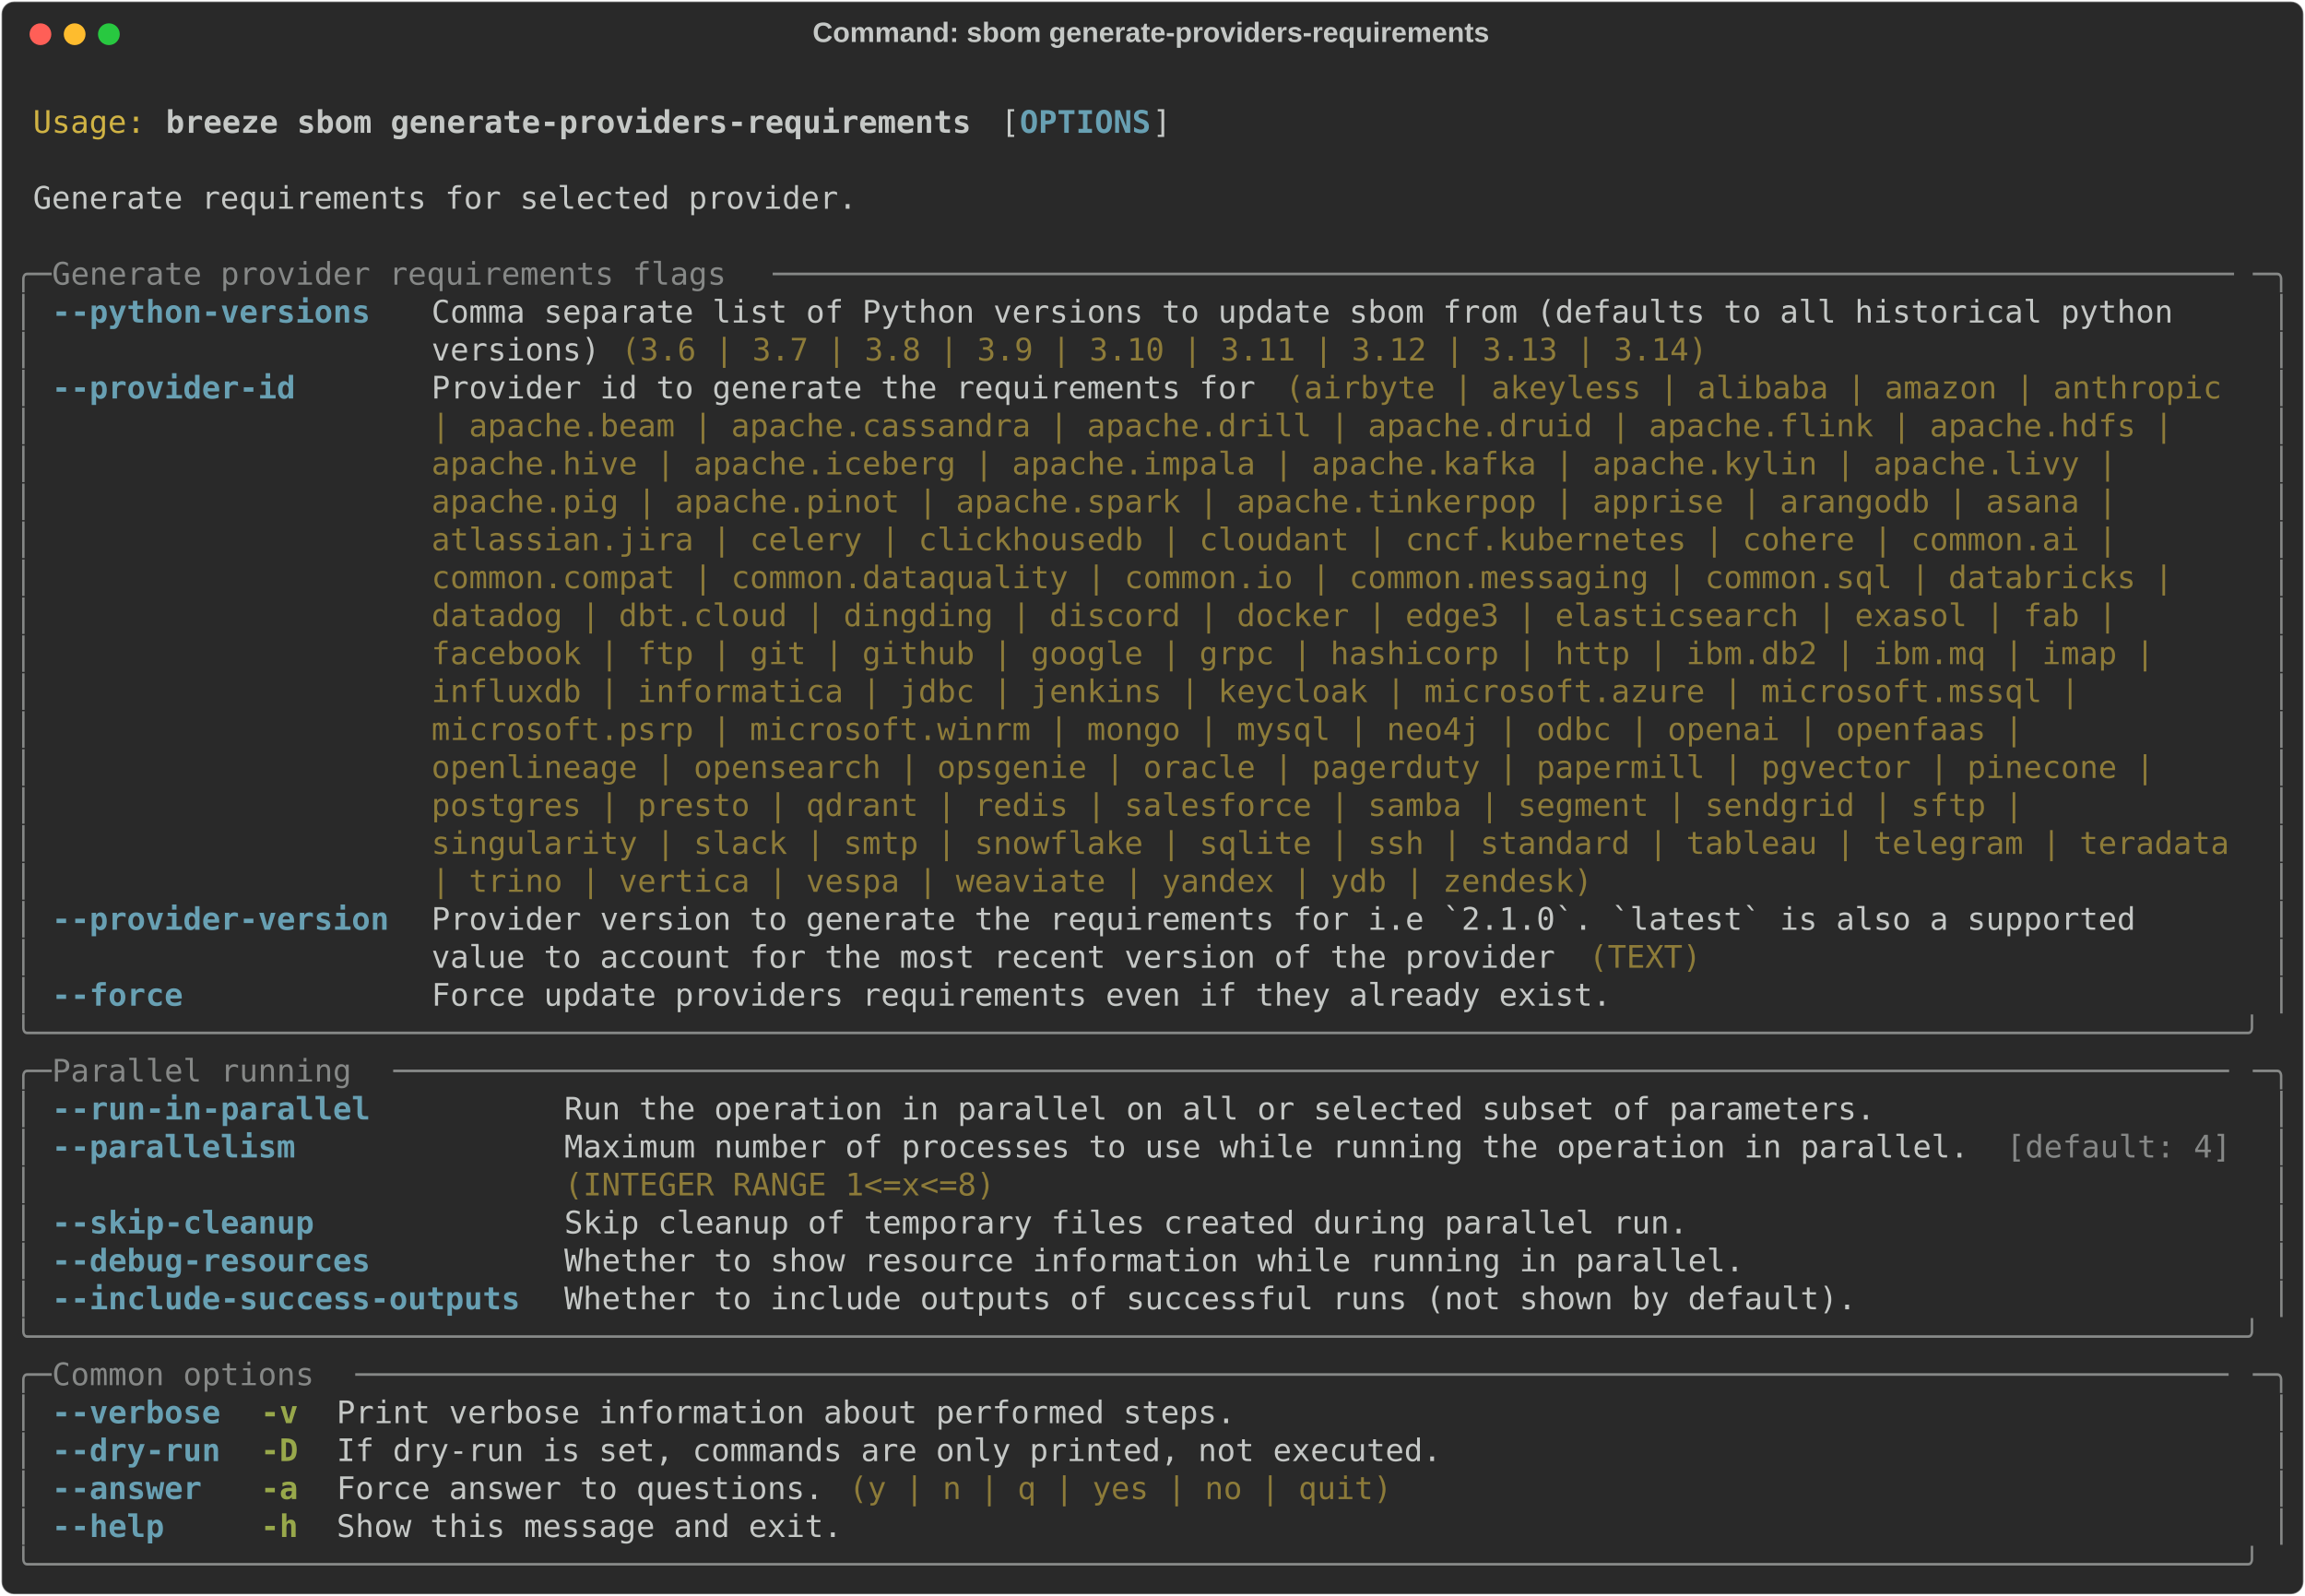
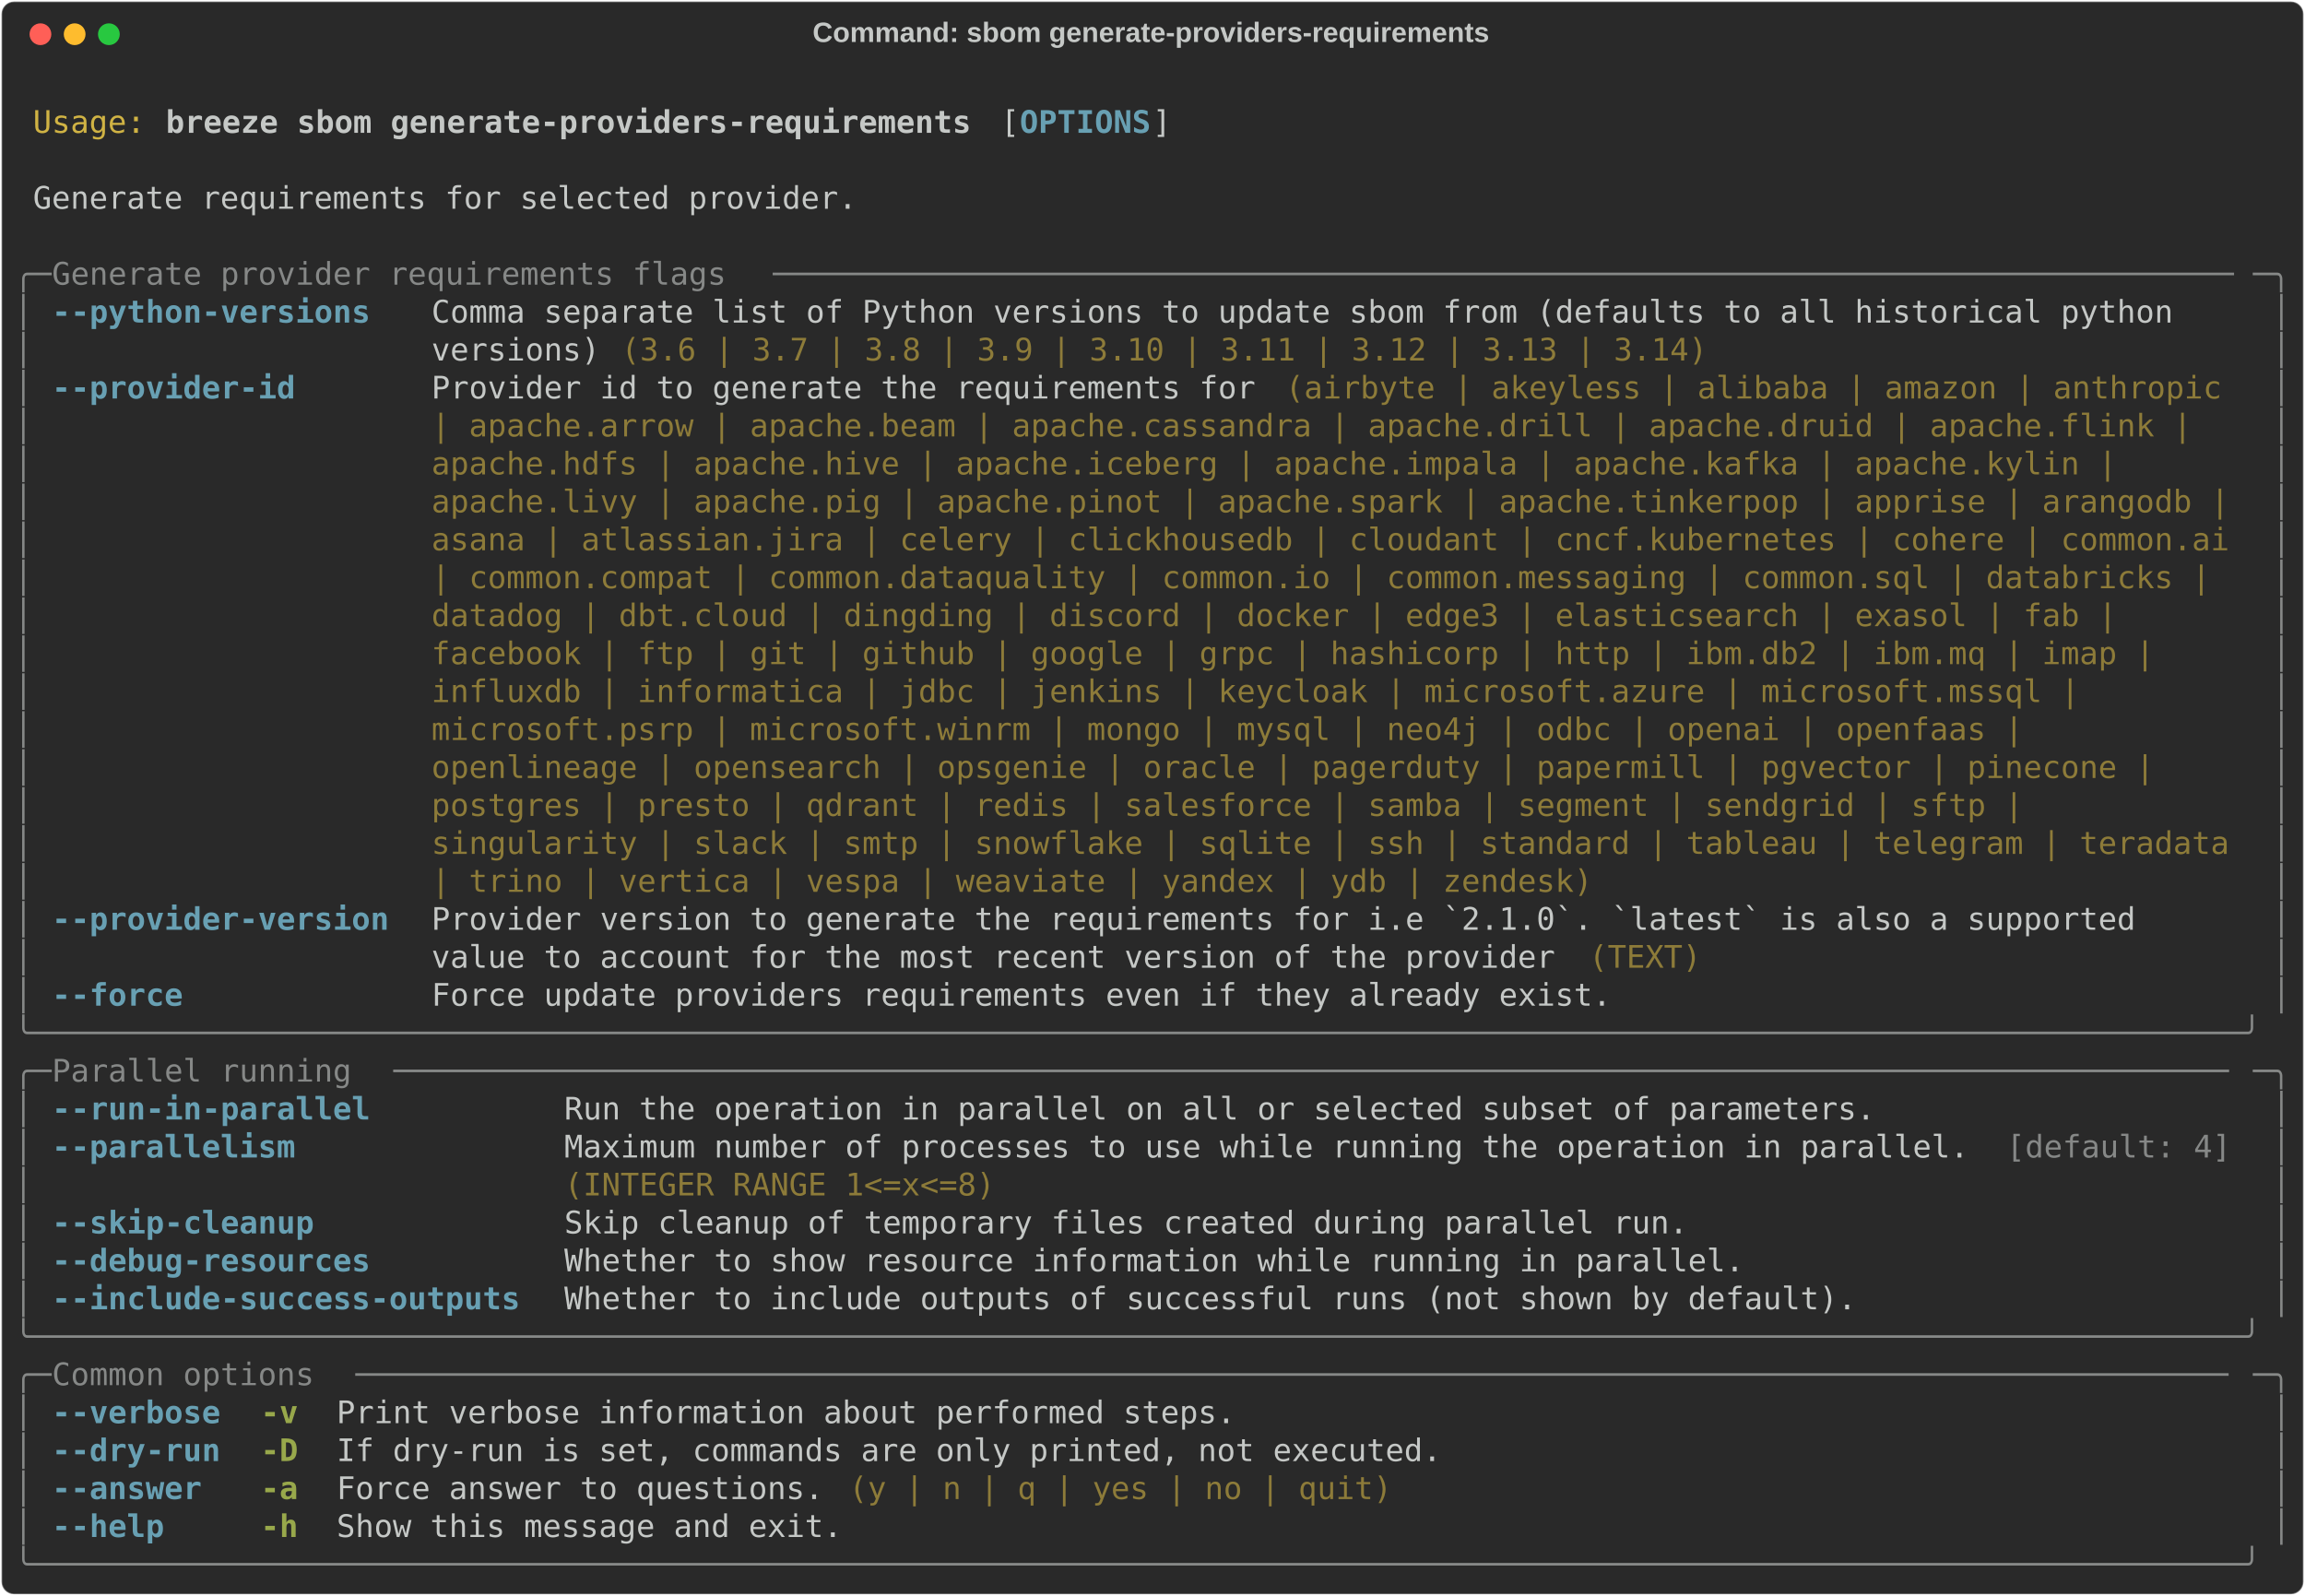
<svg xmlns="http://www.w3.org/2000/svg" class="rich-terminal" viewBox="0 0 1482 1026.0">
  <style>

    @font-face {
        font-family: "Fira Code";
        src: local("FiraCode-Regular"),
                url("https://cdnjs.cloudflare.com/ajax/libs/firacode/6.2.0/woff2/FiraCode-Regular.woff2") format("woff2"),
                url("https://cdnjs.cloudflare.com/ajax/libs/firacode/6.2.0/woff/FiraCode-Regular.woff") format("woff");
        font-style: normal;
        font-weight: 400;
    }
    @font-face {
        font-family: "Fira Code";
        src: local("FiraCode-Bold"),
                url("https://cdnjs.cloudflare.com/ajax/libs/firacode/6.2.0/woff2/FiraCode-Bold.woff2") format("woff2"),
                url("https://cdnjs.cloudflare.com/ajax/libs/firacode/6.2.0/woff/FiraCode-Bold.woff") format("woff");
        font-style: bold;
        font-weight: 700;
    }

    .breeze-sbom-generate-providers-requirements-matrix {
        font-family: Fira Code, monospace;
        font-size: 20px;
        line-height: 24.4px;
        font-variant-east-asian: full-width;
    }

    .breeze-sbom-generate-providers-requirements-title {
        font-size: 18px;
        font-weight: bold;
        font-family: arial;
    }

    .breeze-sbom-generate-providers-requirements-r1 { fill: #c5c8c6 }
.breeze-sbom-generate-providers-requirements-r2 { fill: #d0b344 }
.breeze-sbom-generate-providers-requirements-r3 { fill: #c5c8c6;font-weight: bold }
.breeze-sbom-generate-providers-requirements-r4 { fill: #68a0b3;font-weight: bold }
.breeze-sbom-generate-providers-requirements-r5 { fill: #868887 }
.breeze-sbom-generate-providers-requirements-r6 { fill: #8d7b39 }
.breeze-sbom-generate-providers-requirements-r7 { fill: #98a84b;font-weight: bold }
    </style>
  <defs>
    <clipPath id="breeze-sbom-generate-providers-requirements-clip-terminal">
      <rect x="0" y="0" width="1463.0" height="975.0" />
    </clipPath>
    <clipPath id="breeze-sbom-generate-providers-requirements-line-0">
      <rect x="0" y="1.5" width="1464" height="24.65" />
    </clipPath>
    <clipPath id="breeze-sbom-generate-providers-requirements-line-1">
      <rect x="0" y="25.9" width="1464" height="24.65" />
    </clipPath>
    <clipPath id="breeze-sbom-generate-providers-requirements-line-2">
      <rect x="0" y="50.3" width="1464" height="24.65" />
    </clipPath>
    <clipPath id="breeze-sbom-generate-providers-requirements-line-3">
      <rect x="0" y="74.7" width="1464" height="24.65" />
    </clipPath>
    <clipPath id="breeze-sbom-generate-providers-requirements-line-4">
      <rect x="0" y="99.1" width="1464" height="24.65" />
    </clipPath>
    <clipPath id="breeze-sbom-generate-providers-requirements-line-5">
      <rect x="0" y="123.5" width="1464" height="24.65" />
    </clipPath>
    <clipPath id="breeze-sbom-generate-providers-requirements-line-6">
      <rect x="0" y="147.9" width="1464" height="24.65" />
    </clipPath>
    <clipPath id="breeze-sbom-generate-providers-requirements-line-7">
      <rect x="0" y="172.3" width="1464" height="24.65" />
    </clipPath>
    <clipPath id="breeze-sbom-generate-providers-requirements-line-8">
      <rect x="0" y="196.7" width="1464" height="24.65" />
    </clipPath>
    <clipPath id="breeze-sbom-generate-providers-requirements-line-9">
      <rect x="0" y="221.1" width="1464" height="24.65" />
    </clipPath>
    <clipPath id="breeze-sbom-generate-providers-requirements-line-10">
      <rect x="0" y="245.5" width="1464" height="24.65" />
    </clipPath>
    <clipPath id="breeze-sbom-generate-providers-requirements-line-11">
      <rect x="0" y="269.9" width="1464" height="24.65" />
    </clipPath>
    <clipPath id="breeze-sbom-generate-providers-requirements-line-12">
      <rect x="0" y="294.3" width="1464" height="24.65" />
    </clipPath>
    <clipPath id="breeze-sbom-generate-providers-requirements-line-13">
      <rect x="0" y="318.7" width="1464" height="24.65" />
    </clipPath>
    <clipPath id="breeze-sbom-generate-providers-requirements-line-14">
      <rect x="0" y="343.1" width="1464" height="24.65" />
    </clipPath>
    <clipPath id="breeze-sbom-generate-providers-requirements-line-15">
      <rect x="0" y="367.5" width="1464" height="24.65" />
    </clipPath>
    <clipPath id="breeze-sbom-generate-providers-requirements-line-16">
      <rect x="0" y="391.9" width="1464" height="24.65" />
    </clipPath>
    <clipPath id="breeze-sbom-generate-providers-requirements-line-17">
      <rect x="0" y="416.3" width="1464" height="24.65" />
    </clipPath>
    <clipPath id="breeze-sbom-generate-providers-requirements-line-18">
      <rect x="0" y="440.7" width="1464" height="24.65" />
    </clipPath>
    <clipPath id="breeze-sbom-generate-providers-requirements-line-19">
      <rect x="0" y="465.1" width="1464" height="24.65" />
    </clipPath>
    <clipPath id="breeze-sbom-generate-providers-requirements-line-20">
      <rect x="0" y="489.5" width="1464" height="24.65" />
    </clipPath>
    <clipPath id="breeze-sbom-generate-providers-requirements-line-21">
      <rect x="0" y="513.9" width="1464" height="24.65" />
    </clipPath>
    <clipPath id="breeze-sbom-generate-providers-requirements-line-22">
      <rect x="0" y="538.3" width="1464" height="24.65" />
    </clipPath>
    <clipPath id="breeze-sbom-generate-providers-requirements-line-23">
      <rect x="0" y="562.7" width="1464" height="24.65" />
    </clipPath>
    <clipPath id="breeze-sbom-generate-providers-requirements-line-24">
      <rect x="0" y="587.1" width="1464" height="24.65" />
    </clipPath>
    <clipPath id="breeze-sbom-generate-providers-requirements-line-25">
      <rect x="0" y="611.5" width="1464" height="24.65" />
    </clipPath>
    <clipPath id="breeze-sbom-generate-providers-requirements-line-26">
      <rect x="0" y="635.9" width="1464" height="24.65" />
    </clipPath>
    <clipPath id="breeze-sbom-generate-providers-requirements-line-27">
      <rect x="0" y="660.3" width="1464" height="24.65" />
    </clipPath>
    <clipPath id="breeze-sbom-generate-providers-requirements-line-28">
      <rect x="0" y="684.7" width="1464" height="24.65" />
    </clipPath>
    <clipPath id="breeze-sbom-generate-providers-requirements-line-29">
      <rect x="0" y="709.1" width="1464" height="24.65" />
    </clipPath>
    <clipPath id="breeze-sbom-generate-providers-requirements-line-30">
      <rect x="0" y="733.5" width="1464" height="24.65" />
    </clipPath>
    <clipPath id="breeze-sbom-generate-providers-requirements-line-31">
      <rect x="0" y="757.9" width="1464" height="24.65" />
    </clipPath>
    <clipPath id="breeze-sbom-generate-providers-requirements-line-32">
      <rect x="0" y="782.3" width="1464" height="24.65" />
    </clipPath>
    <clipPath id="breeze-sbom-generate-providers-requirements-line-33">
      <rect x="0" y="806.7" width="1464" height="24.65" />
    </clipPath>
    <clipPath id="breeze-sbom-generate-providers-requirements-line-34">
      <rect x="0" y="831.1" width="1464" height="24.65" />
    </clipPath>
    <clipPath id="breeze-sbom-generate-providers-requirements-line-35">
      <rect x="0" y="855.5" width="1464" height="24.65" />
    </clipPath>
    <clipPath id="breeze-sbom-generate-providers-requirements-line-36">
      <rect x="0" y="879.9" width="1464" height="24.65" />
    </clipPath>
    <clipPath id="breeze-sbom-generate-providers-requirements-line-37">
      <rect x="0" y="904.3" width="1464" height="24.65" />
    </clipPath>
    <clipPath id="breeze-sbom-generate-providers-requirements-line-38">
      <rect x="0" y="928.7" width="1464" height="24.65" />
    </clipPath>
  </defs>
  <rect fill="#292929" stroke="rgba(255,255,255,0.35)" stroke-width="1" x="1" y="1" width="1480" height="1024" rx="8" />
  <text class="breeze-sbom-generate-providers-requirements-title" fill="#c5c8c6" text-anchor="middle" x="740" y="27">Command: sbom generate-providers-requirements</text>
  <g transform="translate(26,22)">
    <circle cx="0" cy="0" r="7" fill="#ff5f57" />
    <circle cx="22" cy="0" r="7" fill="#febc2e" />
    <circle cx="44" cy="0" r="7" fill="#28c840" />
  </g>
  <g transform="translate(9, 41)" clip-path="url(#breeze-sbom-generate-providers-requirements-clip-terminal)">
    <g class="breeze-sbom-generate-providers-requirements-matrix">
      <text class="breeze-sbom-generate-providers-requirements-r1" x="1464" y="20" textLength="12.2" clip-path="url(#breeze-sbom-generate-providers-requirements-line-0)">
</text>
      <text class="breeze-sbom-generate-providers-requirements-r2" x="12.2" y="44.4" textLength="73.2" clip-path="url(#breeze-sbom-generate-providers-requirements-line-1)">Usage:</text>
      <text class="breeze-sbom-generate-providers-requirements-r3" x="97.6" y="44.4" textLength="524.6" clip-path="url(#breeze-sbom-generate-providers-requirements-line-1)">breeze sbom generate-providers-requirements</text>
      <text class="breeze-sbom-generate-providers-requirements-r1" x="634.4" y="44.4" textLength="12.2" clip-path="url(#breeze-sbom-generate-providers-requirements-line-1)">[</text>
      <text class="breeze-sbom-generate-providers-requirements-r4" x="646.6" y="44.4" textLength="85.4" clip-path="url(#breeze-sbom-generate-providers-requirements-line-1)">OPTIONS</text>
      <text class="breeze-sbom-generate-providers-requirements-r1" x="732" y="44.4" textLength="12.2" clip-path="url(#breeze-sbom-generate-providers-requirements-line-1)">]</text>
      <text class="breeze-sbom-generate-providers-requirements-r1" x="1464" y="44.4" textLength="12.2" clip-path="url(#breeze-sbom-generate-providers-requirements-line-1)">
</text>
      <text class="breeze-sbom-generate-providers-requirements-r1" x="1464" y="68.8" textLength="12.2" clip-path="url(#breeze-sbom-generate-providers-requirements-line-2)">
</text>
      <text class="breeze-sbom-generate-providers-requirements-r1" x="12.2" y="93.2" textLength="536.8" clip-path="url(#breeze-sbom-generate-providers-requirements-line-3)">Generate requirements for selected provider.</text>
      <text class="breeze-sbom-generate-providers-requirements-r1" x="1464" y="93.2" textLength="12.2" clip-path="url(#breeze-sbom-generate-providers-requirements-line-3)">
</text>
      <text class="breeze-sbom-generate-providers-requirements-r1" x="1464" y="117.6" textLength="12.2" clip-path="url(#breeze-sbom-generate-providers-requirements-line-4)">
</text>
      <text class="breeze-sbom-generate-providers-requirements-r5" x="0" y="142" textLength="24.4" clip-path="url(#breeze-sbom-generate-providers-requirements-line-5)">╭─</text>
      <text class="breeze-sbom-generate-providers-requirements-r5" x="24.4" y="142" textLength="463.6" clip-path="url(#breeze-sbom-generate-providers-requirements-line-5)"> Generate provider requirements flags </text>
      <text class="breeze-sbom-generate-providers-requirements-r5" x="488" y="142" textLength="951.6" clip-path="url(#breeze-sbom-generate-providers-requirements-line-5)">──────────────────────────────────────────────────────────────────────────────</text>
      <text class="breeze-sbom-generate-providers-requirements-r5" x="1439.6" y="142" textLength="24.4" clip-path="url(#breeze-sbom-generate-providers-requirements-line-5)">─╮</text>
      <text class="breeze-sbom-generate-providers-requirements-r1" x="1464" y="142" textLength="12.2" clip-path="url(#breeze-sbom-generate-providers-requirements-line-5)">
</text>
      <text class="breeze-sbom-generate-providers-requirements-r5" x="0" y="166.4" textLength="12.2" clip-path="url(#breeze-sbom-generate-providers-requirements-line-6)">│</text>
      <text class="breeze-sbom-generate-providers-requirements-r4" x="24.4" y="166.4" textLength="219.6" clip-path="url(#breeze-sbom-generate-providers-requirements-line-6)">--python-versions </text>
      <text class="breeze-sbom-generate-providers-requirements-r1" x="268.4" y="166.4" textLength="1171.2" clip-path="url(#breeze-sbom-generate-providers-requirements-line-6)">Comma separate list of Python versions to update sbom from (defaults to all historical python   </text>
      <text class="breeze-sbom-generate-providers-requirements-r5" x="1451.8" y="166.4" textLength="12.2" clip-path="url(#breeze-sbom-generate-providers-requirements-line-6)">│</text>
      <text class="breeze-sbom-generate-providers-requirements-r1" x="1464" y="166.4" textLength="12.2" clip-path="url(#breeze-sbom-generate-providers-requirements-line-6)">
</text>
      <text class="breeze-sbom-generate-providers-requirements-r5" x="0" y="190.8" textLength="12.2" clip-path="url(#breeze-sbom-generate-providers-requirements-line-7)">│</text>
      <text class="breeze-sbom-generate-providers-requirements-r1" x="268.4" y="190.8" textLength="122" clip-path="url(#breeze-sbom-generate-providers-requirements-line-7)">versions) </text>
      <text class="breeze-sbom-generate-providers-requirements-r6" x="390.4" y="190.8" textLength="707.6" clip-path="url(#breeze-sbom-generate-providers-requirements-line-7)">(3.6 | 3.7 | 3.8 | 3.9 | 3.10 | 3.11 | 3.12 | 3.13 | 3.14)</text>
      <text class="breeze-sbom-generate-providers-requirements-r5" x="1451.8" y="190.8" textLength="12.2" clip-path="url(#breeze-sbom-generate-providers-requirements-line-7)">│</text>
      <text class="breeze-sbom-generate-providers-requirements-r1" x="1464" y="190.8" textLength="12.2" clip-path="url(#breeze-sbom-generate-providers-requirements-line-7)">
</text>
      <text class="breeze-sbom-generate-providers-requirements-r5" x="0" y="215.2" textLength="12.2" clip-path="url(#breeze-sbom-generate-providers-requirements-line-8)">│</text>
      <text class="breeze-sbom-generate-providers-requirements-r4" x="24.4" y="215.2" textLength="219.6" clip-path="url(#breeze-sbom-generate-providers-requirements-line-8)">--provider-id     </text>
      <text class="breeze-sbom-generate-providers-requirements-r1" x="268.4" y="215.2" textLength="549" clip-path="url(#breeze-sbom-generate-providers-requirements-line-8)">Provider id to generate the requirements for </text>
      <text class="breeze-sbom-generate-providers-requirements-r6" x="817.4" y="215.2" textLength="622.2" clip-path="url(#breeze-sbom-generate-providers-requirements-line-8)">(airbyte | akeyless | alibaba | amazon | anthropic </text>
      <text class="breeze-sbom-generate-providers-requirements-r5" x="1451.8" y="215.2" textLength="12.2" clip-path="url(#breeze-sbom-generate-providers-requirements-line-8)">│</text>
      <text class="breeze-sbom-generate-providers-requirements-r1" x="1464" y="215.2" textLength="12.2" clip-path="url(#breeze-sbom-generate-providers-requirements-line-8)">
</text>
      <text class="breeze-sbom-generate-providers-requirements-r5" x="0" y="239.6" textLength="12.2" clip-path="url(#breeze-sbom-generate-providers-requirements-line-9)">│</text>
-       <text class="breeze-sbom-generate-providers-requirements-r6" x="268.4" y="239.6" textLength="1146.8" clip-path="url(#breeze-sbom-generate-providers-requirements-line-9)">| apache.beam | apache.cassandra | apache.drill | apache.druid | apache.flink | apache.hdfs | </text>
+       <text class="breeze-sbom-generate-providers-requirements-r6" x="268.4" y="239.6" textLength="1159" clip-path="url(#breeze-sbom-generate-providers-requirements-line-9)">| apache.arrow | apache.beam | apache.cassandra | apache.drill | apache.druid | apache.flink | </text>
      <text class="breeze-sbom-generate-providers-requirements-r5" x="1451.8" y="239.6" textLength="12.2" clip-path="url(#breeze-sbom-generate-providers-requirements-line-9)">│</text>
      <text class="breeze-sbom-generate-providers-requirements-r1" x="1464" y="239.6" textLength="12.2" clip-path="url(#breeze-sbom-generate-providers-requirements-line-9)">
</text>
      <text class="breeze-sbom-generate-providers-requirements-r5" x="0" y="264" textLength="12.2" clip-path="url(#breeze-sbom-generate-providers-requirements-line-10)">│</text>
-       <text class="breeze-sbom-generate-providers-requirements-r6" x="268.4" y="264" textLength="1110.2" clip-path="url(#breeze-sbom-generate-providers-requirements-line-10)">apache.hive | apache.iceberg | apache.impala | apache.kafka | apache.kylin | apache.livy | </text>
+       <text class="breeze-sbom-generate-providers-requirements-r6" x="268.4" y="264" textLength="1110.2" clip-path="url(#breeze-sbom-generate-providers-requirements-line-10)">apache.hdfs | apache.hive | apache.iceberg | apache.impala | apache.kafka | apache.kylin | </text>
      <text class="breeze-sbom-generate-providers-requirements-r5" x="1451.8" y="264" textLength="12.2" clip-path="url(#breeze-sbom-generate-providers-requirements-line-10)">│</text>
      <text class="breeze-sbom-generate-providers-requirements-r1" x="1464" y="264" textLength="12.2" clip-path="url(#breeze-sbom-generate-providers-requirements-line-10)">
</text>
      <text class="breeze-sbom-generate-providers-requirements-r5" x="0" y="288.4" textLength="12.2" clip-path="url(#breeze-sbom-generate-providers-requirements-line-11)">│</text>
-       <text class="breeze-sbom-generate-providers-requirements-r6" x="268.4" y="288.4" textLength="1110.2" clip-path="url(#breeze-sbom-generate-providers-requirements-line-11)">apache.pig | apache.pinot | apache.spark | apache.tinkerpop | apprise | arangodb | asana | </text>
+       <text class="breeze-sbom-generate-providers-requirements-r6" x="268.4" y="288.4" textLength="1171.2" clip-path="url(#breeze-sbom-generate-providers-requirements-line-11)">apache.livy | apache.pig | apache.pinot | apache.spark | apache.tinkerpop | apprise | arangodb |</text>
      <text class="breeze-sbom-generate-providers-requirements-r5" x="1451.8" y="288.4" textLength="12.2" clip-path="url(#breeze-sbom-generate-providers-requirements-line-11)">│</text>
      <text class="breeze-sbom-generate-providers-requirements-r1" x="1464" y="288.4" textLength="12.2" clip-path="url(#breeze-sbom-generate-providers-requirements-line-11)">
</text>
      <text class="breeze-sbom-generate-providers-requirements-r5" x="0" y="312.8" textLength="12.2" clip-path="url(#breeze-sbom-generate-providers-requirements-line-12)">│</text>
-       <text class="breeze-sbom-generate-providers-requirements-r6" x="268.4" y="312.8" textLength="1110.2" clip-path="url(#breeze-sbom-generate-providers-requirements-line-12)">atlassian.jira | celery | clickhousedb | cloudant | cncf.kubernetes | cohere | common.ai | </text>
+       <text class="breeze-sbom-generate-providers-requirements-r6" x="268.4" y="312.8" textLength="1171.2" clip-path="url(#breeze-sbom-generate-providers-requirements-line-12)">asana | atlassian.jira | celery | clickhousedb | cloudant | cncf.kubernetes | cohere | common.ai</text>
      <text class="breeze-sbom-generate-providers-requirements-r5" x="1451.8" y="312.8" textLength="12.2" clip-path="url(#breeze-sbom-generate-providers-requirements-line-12)">│</text>
      <text class="breeze-sbom-generate-providers-requirements-r1" x="1464" y="312.8" textLength="12.2" clip-path="url(#breeze-sbom-generate-providers-requirements-line-12)">
</text>
      <text class="breeze-sbom-generate-providers-requirements-r5" x="0" y="337.2" textLength="12.2" clip-path="url(#breeze-sbom-generate-providers-requirements-line-13)">│</text>
-       <text class="breeze-sbom-generate-providers-requirements-r6" x="268.4" y="337.2" textLength="1146.8" clip-path="url(#breeze-sbom-generate-providers-requirements-line-13)">common.compat | common.dataquality | common.io | common.messaging | common.sql | databricks | </text>
+       <text class="breeze-sbom-generate-providers-requirements-r6" x="268.4" y="337.2" textLength="1171.2" clip-path="url(#breeze-sbom-generate-providers-requirements-line-13)">| common.compat | common.dataquality | common.io | common.messaging | common.sql | databricks | </text>
      <text class="breeze-sbom-generate-providers-requirements-r5" x="1451.8" y="337.2" textLength="12.2" clip-path="url(#breeze-sbom-generate-providers-requirements-line-13)">│</text>
      <text class="breeze-sbom-generate-providers-requirements-r1" x="1464" y="337.2" textLength="12.2" clip-path="url(#breeze-sbom-generate-providers-requirements-line-13)">
</text>
      <text class="breeze-sbom-generate-providers-requirements-r5" x="0" y="361.6" textLength="12.2" clip-path="url(#breeze-sbom-generate-providers-requirements-line-14)">│</text>
      <text class="breeze-sbom-generate-providers-requirements-r6" x="268.4" y="361.6" textLength="1110.2" clip-path="url(#breeze-sbom-generate-providers-requirements-line-14)">datadog | dbt.cloud | dingding | discord | docker | edge3 | elasticsearch | exasol | fab | </text>
      <text class="breeze-sbom-generate-providers-requirements-r5" x="1451.8" y="361.6" textLength="12.2" clip-path="url(#breeze-sbom-generate-providers-requirements-line-14)">│</text>
      <text class="breeze-sbom-generate-providers-requirements-r1" x="1464" y="361.6" textLength="12.2" clip-path="url(#breeze-sbom-generate-providers-requirements-line-14)">
</text>
      <text class="breeze-sbom-generate-providers-requirements-r5" x="0" y="386" textLength="12.2" clip-path="url(#breeze-sbom-generate-providers-requirements-line-15)">│</text>
      <text class="breeze-sbom-generate-providers-requirements-r6" x="268.4" y="386" textLength="1134.6" clip-path="url(#breeze-sbom-generate-providers-requirements-line-15)">facebook | ftp | git | github | google | grpc | hashicorp | http | ibm.db2 | ibm.mq | imap | </text>
      <text class="breeze-sbom-generate-providers-requirements-r5" x="1451.8" y="386" textLength="12.2" clip-path="url(#breeze-sbom-generate-providers-requirements-line-15)">│</text>
      <text class="breeze-sbom-generate-providers-requirements-r1" x="1464" y="386" textLength="12.2" clip-path="url(#breeze-sbom-generate-providers-requirements-line-15)">
</text>
      <text class="breeze-sbom-generate-providers-requirements-r5" x="0" y="410.4" textLength="12.2" clip-path="url(#breeze-sbom-generate-providers-requirements-line-16)">│</text>
      <text class="breeze-sbom-generate-providers-requirements-r6" x="268.4" y="410.4" textLength="1085.8" clip-path="url(#breeze-sbom-generate-providers-requirements-line-16)">influxdb | informatica | jdbc | jenkins | keycloak | microsoft.azure | microsoft.mssql | </text>
      <text class="breeze-sbom-generate-providers-requirements-r5" x="1451.8" y="410.4" textLength="12.2" clip-path="url(#breeze-sbom-generate-providers-requirements-line-16)">│</text>
      <text class="breeze-sbom-generate-providers-requirements-r1" x="1464" y="410.4" textLength="12.2" clip-path="url(#breeze-sbom-generate-providers-requirements-line-16)">
</text>
      <text class="breeze-sbom-generate-providers-requirements-r5" x="0" y="434.8" textLength="12.2" clip-path="url(#breeze-sbom-generate-providers-requirements-line-17)">│</text>
      <text class="breeze-sbom-generate-providers-requirements-r6" x="268.4" y="434.8" textLength="1049.2" clip-path="url(#breeze-sbom-generate-providers-requirements-line-17)">microsoft.psrp | microsoft.winrm | mongo | mysql | neo4j | odbc | openai | openfaas | </text>
      <text class="breeze-sbom-generate-providers-requirements-r5" x="1451.8" y="434.8" textLength="12.2" clip-path="url(#breeze-sbom-generate-providers-requirements-line-17)">│</text>
      <text class="breeze-sbom-generate-providers-requirements-r1" x="1464" y="434.8" textLength="12.2" clip-path="url(#breeze-sbom-generate-providers-requirements-line-17)">
</text>
      <text class="breeze-sbom-generate-providers-requirements-r5" x="0" y="459.2" textLength="12.2" clip-path="url(#breeze-sbom-generate-providers-requirements-line-18)">│</text>
      <text class="breeze-sbom-generate-providers-requirements-r6" x="268.4" y="459.2" textLength="1134.6" clip-path="url(#breeze-sbom-generate-providers-requirements-line-18)">openlineage | opensearch | opsgenie | oracle | pagerduty | papermill | pgvector | pinecone | </text>
      <text class="breeze-sbom-generate-providers-requirements-r5" x="1451.8" y="459.2" textLength="12.2" clip-path="url(#breeze-sbom-generate-providers-requirements-line-18)">│</text>
      <text class="breeze-sbom-generate-providers-requirements-r1" x="1464" y="459.2" textLength="12.2" clip-path="url(#breeze-sbom-generate-providers-requirements-line-18)">
</text>
      <text class="breeze-sbom-generate-providers-requirements-r5" x="0" y="483.6" textLength="12.2" clip-path="url(#breeze-sbom-generate-providers-requirements-line-19)">│</text>
      <text class="breeze-sbom-generate-providers-requirements-r6" x="268.4" y="483.6" textLength="1049.2" clip-path="url(#breeze-sbom-generate-providers-requirements-line-19)">postgres | presto | qdrant | redis | salesforce | samba | segment | sendgrid | sftp | </text>
      <text class="breeze-sbom-generate-providers-requirements-r5" x="1451.8" y="483.6" textLength="12.2" clip-path="url(#breeze-sbom-generate-providers-requirements-line-19)">│</text>
      <text class="breeze-sbom-generate-providers-requirements-r1" x="1464" y="483.6" textLength="12.2" clip-path="url(#breeze-sbom-generate-providers-requirements-line-19)">
</text>
      <text class="breeze-sbom-generate-providers-requirements-r5" x="0" y="508" textLength="12.2" clip-path="url(#breeze-sbom-generate-providers-requirements-line-20)">│</text>
      <text class="breeze-sbom-generate-providers-requirements-r6" x="268.4" y="508" textLength="1171.2" clip-path="url(#breeze-sbom-generate-providers-requirements-line-20)">singularity | slack | smtp | snowflake | sqlite | ssh | standard | tableau | telegram | teradata</text>
      <text class="breeze-sbom-generate-providers-requirements-r5" x="1451.8" y="508" textLength="12.2" clip-path="url(#breeze-sbom-generate-providers-requirements-line-20)">│</text>
      <text class="breeze-sbom-generate-providers-requirements-r1" x="1464" y="508" textLength="12.2" clip-path="url(#breeze-sbom-generate-providers-requirements-line-20)">
</text>
      <text class="breeze-sbom-generate-providers-requirements-r5" x="0" y="532.4" textLength="12.2" clip-path="url(#breeze-sbom-generate-providers-requirements-line-21)">│</text>
      <text class="breeze-sbom-generate-providers-requirements-r6" x="268.4" y="532.4" textLength="756.4" clip-path="url(#breeze-sbom-generate-providers-requirements-line-21)">| trino | vertica | vespa | weaviate | yandex | ydb | zendesk)</text>
      <text class="breeze-sbom-generate-providers-requirements-r5" x="1451.8" y="532.4" textLength="12.2" clip-path="url(#breeze-sbom-generate-providers-requirements-line-21)">│</text>
      <text class="breeze-sbom-generate-providers-requirements-r1" x="1464" y="532.4" textLength="12.2" clip-path="url(#breeze-sbom-generate-providers-requirements-line-21)">
</text>
      <text class="breeze-sbom-generate-providers-requirements-r5" x="0" y="556.8" textLength="12.2" clip-path="url(#breeze-sbom-generate-providers-requirements-line-22)">│</text>
      <text class="breeze-sbom-generate-providers-requirements-r4" x="24.4" y="556.8" textLength="219.6" clip-path="url(#breeze-sbom-generate-providers-requirements-line-22)">--provider-version</text>
      <text class="breeze-sbom-generate-providers-requirements-r1" x="268.4" y="556.8" textLength="1171.2" clip-path="url(#breeze-sbom-generate-providers-requirements-line-22)">Provider version to generate the requirements for i.e `2.1.0`. `latest` is also a supported     </text>
      <text class="breeze-sbom-generate-providers-requirements-r5" x="1451.8" y="556.8" textLength="12.2" clip-path="url(#breeze-sbom-generate-providers-requirements-line-22)">│</text>
      <text class="breeze-sbom-generate-providers-requirements-r1" x="1464" y="556.8" textLength="12.2" clip-path="url(#breeze-sbom-generate-providers-requirements-line-22)">
</text>
      <text class="breeze-sbom-generate-providers-requirements-r5" x="0" y="581.2" textLength="12.2" clip-path="url(#breeze-sbom-generate-providers-requirements-line-23)">│</text>
      <text class="breeze-sbom-generate-providers-requirements-r1" x="268.4" y="581.2" textLength="744.2" clip-path="url(#breeze-sbom-generate-providers-requirements-line-23)">value to account for the most recent version of the provider </text>
      <text class="breeze-sbom-generate-providers-requirements-r6" x="1012.6" y="581.2" textLength="73.2" clip-path="url(#breeze-sbom-generate-providers-requirements-line-23)">(TEXT)</text>
      <text class="breeze-sbom-generate-providers-requirements-r5" x="1451.8" y="581.2" textLength="12.2" clip-path="url(#breeze-sbom-generate-providers-requirements-line-23)">│</text>
      <text class="breeze-sbom-generate-providers-requirements-r1" x="1464" y="581.2" textLength="12.2" clip-path="url(#breeze-sbom-generate-providers-requirements-line-23)">
</text>
      <text class="breeze-sbom-generate-providers-requirements-r5" x="0" y="605.6" textLength="12.2" clip-path="url(#breeze-sbom-generate-providers-requirements-line-24)">│</text>
      <text class="breeze-sbom-generate-providers-requirements-r4" x="24.4" y="605.6" textLength="219.6" clip-path="url(#breeze-sbom-generate-providers-requirements-line-24)">--force           </text>
      <text class="breeze-sbom-generate-providers-requirements-r1" x="268.4" y="605.6" textLength="768.6" clip-path="url(#breeze-sbom-generate-providers-requirements-line-24)">Force update providers requirements even if they already exist.</text>
      <text class="breeze-sbom-generate-providers-requirements-r5" x="1451.8" y="605.6" textLength="12.2" clip-path="url(#breeze-sbom-generate-providers-requirements-line-24)">│</text>
      <text class="breeze-sbom-generate-providers-requirements-r1" x="1464" y="605.6" textLength="12.2" clip-path="url(#breeze-sbom-generate-providers-requirements-line-24)">
</text>
      <text class="breeze-sbom-generate-providers-requirements-r5" x="0" y="630" textLength="1464" clip-path="url(#breeze-sbom-generate-providers-requirements-line-25)">╰──────────────────────────────────────────────────────────────────────────────────────────────────────────────────────╯</text>
      <text class="breeze-sbom-generate-providers-requirements-r1" x="1464" y="630" textLength="12.2" clip-path="url(#breeze-sbom-generate-providers-requirements-line-25)">
</text>
      <text class="breeze-sbom-generate-providers-requirements-r5" x="0" y="654.4" textLength="24.4" clip-path="url(#breeze-sbom-generate-providers-requirements-line-26)">╭─</text>
      <text class="breeze-sbom-generate-providers-requirements-r5" x="24.4" y="654.4" textLength="219.6" clip-path="url(#breeze-sbom-generate-providers-requirements-line-26)"> Parallel running </text>
      <text class="breeze-sbom-generate-providers-requirements-r5" x="244" y="654.4" textLength="1195.6" clip-path="url(#breeze-sbom-generate-providers-requirements-line-26)">──────────────────────────────────────────────────────────────────────────────────────────────────</text>
      <text class="breeze-sbom-generate-providers-requirements-r5" x="1439.6" y="654.4" textLength="24.4" clip-path="url(#breeze-sbom-generate-providers-requirements-line-26)">─╮</text>
      <text class="breeze-sbom-generate-providers-requirements-r1" x="1464" y="654.4" textLength="12.2" clip-path="url(#breeze-sbom-generate-providers-requirements-line-26)">
</text>
      <text class="breeze-sbom-generate-providers-requirements-r5" x="0" y="678.8" textLength="12.2" clip-path="url(#breeze-sbom-generate-providers-requirements-line-27)">│</text>
      <text class="breeze-sbom-generate-providers-requirements-r4" x="24.4" y="678.8" textLength="305" clip-path="url(#breeze-sbom-generate-providers-requirements-line-27)">--run-in-parallel        </text>
      <text class="breeze-sbom-generate-providers-requirements-r1" x="353.8" y="678.8" textLength="854" clip-path="url(#breeze-sbom-generate-providers-requirements-line-27)">Run the operation in parallel on all or selected subset of parameters.</text>
      <text class="breeze-sbom-generate-providers-requirements-r5" x="1451.8" y="678.8" textLength="12.2" clip-path="url(#breeze-sbom-generate-providers-requirements-line-27)">│</text>
      <text class="breeze-sbom-generate-providers-requirements-r1" x="1464" y="678.8" textLength="12.2" clip-path="url(#breeze-sbom-generate-providers-requirements-line-27)">
</text>
      <text class="breeze-sbom-generate-providers-requirements-r5" x="0" y="703.2" textLength="12.2" clip-path="url(#breeze-sbom-generate-providers-requirements-line-28)">│</text>
      <text class="breeze-sbom-generate-providers-requirements-r4" x="24.4" y="703.2" textLength="305" clip-path="url(#breeze-sbom-generate-providers-requirements-line-28)">--parallelism            </text>
      <text class="breeze-sbom-generate-providers-requirements-r1" x="353.8" y="703.2" textLength="927.2" clip-path="url(#breeze-sbom-generate-providers-requirements-line-28)">Maximum number of processes to use while running the operation in parallel. </text>
      <text class="breeze-sbom-generate-providers-requirements-r5" x="1281" y="703.2" textLength="146.4" clip-path="url(#breeze-sbom-generate-providers-requirements-line-28)">[default: 4]</text>
      <text class="breeze-sbom-generate-providers-requirements-r5" x="1451.8" y="703.2" textLength="12.2" clip-path="url(#breeze-sbom-generate-providers-requirements-line-28)">│</text>
      <text class="breeze-sbom-generate-providers-requirements-r1" x="1464" y="703.2" textLength="12.2" clip-path="url(#breeze-sbom-generate-providers-requirements-line-28)">
</text>
      <text class="breeze-sbom-generate-providers-requirements-r5" x="0" y="727.6" textLength="12.2" clip-path="url(#breeze-sbom-generate-providers-requirements-line-29)">│</text>
      <text class="breeze-sbom-generate-providers-requirements-r6" x="353.8" y="727.6" textLength="280.6" clip-path="url(#breeze-sbom-generate-providers-requirements-line-29)">(INTEGER RANGE 1&lt;=x&lt;=8)</text>
      <text class="breeze-sbom-generate-providers-requirements-r5" x="1451.8" y="727.6" textLength="12.2" clip-path="url(#breeze-sbom-generate-providers-requirements-line-29)">│</text>
      <text class="breeze-sbom-generate-providers-requirements-r1" x="1464" y="727.6" textLength="12.2" clip-path="url(#breeze-sbom-generate-providers-requirements-line-29)">
</text>
      <text class="breeze-sbom-generate-providers-requirements-r5" x="0" y="752" textLength="12.2" clip-path="url(#breeze-sbom-generate-providers-requirements-line-30)">│</text>
      <text class="breeze-sbom-generate-providers-requirements-r4" x="24.4" y="752" textLength="305" clip-path="url(#breeze-sbom-generate-providers-requirements-line-30)">--skip-cleanup           </text>
      <text class="breeze-sbom-generate-providers-requirements-r1" x="353.8" y="752" textLength="732" clip-path="url(#breeze-sbom-generate-providers-requirements-line-30)">Skip cleanup of temporary files created during parallel run.</text>
      <text class="breeze-sbom-generate-providers-requirements-r5" x="1451.8" y="752" textLength="12.2" clip-path="url(#breeze-sbom-generate-providers-requirements-line-30)">│</text>
      <text class="breeze-sbom-generate-providers-requirements-r1" x="1464" y="752" textLength="12.2" clip-path="url(#breeze-sbom-generate-providers-requirements-line-30)">
</text>
      <text class="breeze-sbom-generate-providers-requirements-r5" x="0" y="776.4" textLength="12.2" clip-path="url(#breeze-sbom-generate-providers-requirements-line-31)">│</text>
      <text class="breeze-sbom-generate-providers-requirements-r4" x="24.4" y="776.4" textLength="305" clip-path="url(#breeze-sbom-generate-providers-requirements-line-31)">--debug-resources        </text>
      <text class="breeze-sbom-generate-providers-requirements-r1" x="353.8" y="776.4" textLength="768.6" clip-path="url(#breeze-sbom-generate-providers-requirements-line-31)">Whether to show resource information while running in parallel.</text>
      <text class="breeze-sbom-generate-providers-requirements-r5" x="1451.8" y="776.4" textLength="12.2" clip-path="url(#breeze-sbom-generate-providers-requirements-line-31)">│</text>
      <text class="breeze-sbom-generate-providers-requirements-r1" x="1464" y="776.4" textLength="12.2" clip-path="url(#breeze-sbom-generate-providers-requirements-line-31)">
</text>
      <text class="breeze-sbom-generate-providers-requirements-r5" x="0" y="800.8" textLength="12.2" clip-path="url(#breeze-sbom-generate-providers-requirements-line-32)">│</text>
      <text class="breeze-sbom-generate-providers-requirements-r4" x="24.4" y="800.8" textLength="305" clip-path="url(#breeze-sbom-generate-providers-requirements-line-32)">--include-success-outputs</text>
      <text class="breeze-sbom-generate-providers-requirements-r1" x="353.8" y="800.8" textLength="841.8" clip-path="url(#breeze-sbom-generate-providers-requirements-line-32)">Whether to include outputs of successful runs (not shown by default).</text>
      <text class="breeze-sbom-generate-providers-requirements-r5" x="1451.8" y="800.8" textLength="12.2" clip-path="url(#breeze-sbom-generate-providers-requirements-line-32)">│</text>
      <text class="breeze-sbom-generate-providers-requirements-r1" x="1464" y="800.8" textLength="12.2" clip-path="url(#breeze-sbom-generate-providers-requirements-line-32)">
</text>
      <text class="breeze-sbom-generate-providers-requirements-r5" x="0" y="825.2" textLength="1464" clip-path="url(#breeze-sbom-generate-providers-requirements-line-33)">╰──────────────────────────────────────────────────────────────────────────────────────────────────────────────────────╯</text>
      <text class="breeze-sbom-generate-providers-requirements-r1" x="1464" y="825.2" textLength="12.2" clip-path="url(#breeze-sbom-generate-providers-requirements-line-33)">
</text>
      <text class="breeze-sbom-generate-providers-requirements-r5" x="0" y="849.6" textLength="24.4" clip-path="url(#breeze-sbom-generate-providers-requirements-line-34)">╭─</text>
      <text class="breeze-sbom-generate-providers-requirements-r5" x="24.4" y="849.6" textLength="195.2" clip-path="url(#breeze-sbom-generate-providers-requirements-line-34)"> Common options </text>
      <text class="breeze-sbom-generate-providers-requirements-r5" x="219.6" y="849.6" textLength="1220" clip-path="url(#breeze-sbom-generate-providers-requirements-line-34)">────────────────────────────────────────────────────────────────────────────────────────────────────</text>
      <text class="breeze-sbom-generate-providers-requirements-r5" x="1439.6" y="849.6" textLength="24.4" clip-path="url(#breeze-sbom-generate-providers-requirements-line-34)">─╮</text>
      <text class="breeze-sbom-generate-providers-requirements-r1" x="1464" y="849.6" textLength="12.2" clip-path="url(#breeze-sbom-generate-providers-requirements-line-34)">
</text>
      <text class="breeze-sbom-generate-providers-requirements-r5" x="0" y="874" textLength="12.2" clip-path="url(#breeze-sbom-generate-providers-requirements-line-35)">│</text>
      <text class="breeze-sbom-generate-providers-requirements-r4" x="24.4" y="874" textLength="109.8" clip-path="url(#breeze-sbom-generate-providers-requirements-line-35)">--verbose</text>
      <text class="breeze-sbom-generate-providers-requirements-r7" x="158.6" y="874" textLength="24.4" clip-path="url(#breeze-sbom-generate-providers-requirements-line-35)">-v</text>
      <text class="breeze-sbom-generate-providers-requirements-r1" x="207.4" y="874" textLength="585.6" clip-path="url(#breeze-sbom-generate-providers-requirements-line-35)">Print verbose information about performed steps.</text>
      <text class="breeze-sbom-generate-providers-requirements-r5" x="1451.8" y="874" textLength="12.2" clip-path="url(#breeze-sbom-generate-providers-requirements-line-35)">│</text>
      <text class="breeze-sbom-generate-providers-requirements-r1" x="1464" y="874" textLength="12.2" clip-path="url(#breeze-sbom-generate-providers-requirements-line-35)">
</text>
      <text class="breeze-sbom-generate-providers-requirements-r5" x="0" y="898.4" textLength="12.2" clip-path="url(#breeze-sbom-generate-providers-requirements-line-36)">│</text>
      <text class="breeze-sbom-generate-providers-requirements-r4" x="24.4" y="898.4" textLength="109.8" clip-path="url(#breeze-sbom-generate-providers-requirements-line-36)">--dry-run</text>
      <text class="breeze-sbom-generate-providers-requirements-r7" x="158.6" y="898.4" textLength="24.4" clip-path="url(#breeze-sbom-generate-providers-requirements-line-36)">-D</text>
      <text class="breeze-sbom-generate-providers-requirements-r1" x="207.4" y="898.4" textLength="719.8" clip-path="url(#breeze-sbom-generate-providers-requirements-line-36)">If dry-run is set, commands are only printed, not executed.</text>
      <text class="breeze-sbom-generate-providers-requirements-r5" x="1451.8" y="898.4" textLength="12.2" clip-path="url(#breeze-sbom-generate-providers-requirements-line-36)">│</text>
      <text class="breeze-sbom-generate-providers-requirements-r1" x="1464" y="898.4" textLength="12.2" clip-path="url(#breeze-sbom-generate-providers-requirements-line-36)">
</text>
      <text class="breeze-sbom-generate-providers-requirements-r5" x="0" y="922.8" textLength="12.2" clip-path="url(#breeze-sbom-generate-providers-requirements-line-37)">│</text>
      <text class="breeze-sbom-generate-providers-requirements-r4" x="24.4" y="922.8" textLength="109.8" clip-path="url(#breeze-sbom-generate-providers-requirements-line-37)">--answer </text>
      <text class="breeze-sbom-generate-providers-requirements-r7" x="158.6" y="922.8" textLength="24.4" clip-path="url(#breeze-sbom-generate-providers-requirements-line-37)">-a</text>
      <text class="breeze-sbom-generate-providers-requirements-r1" x="207.4" y="922.8" textLength="329.4" clip-path="url(#breeze-sbom-generate-providers-requirements-line-37)">Force answer to questions. </text>
      <text class="breeze-sbom-generate-providers-requirements-r6" x="536.8" y="922.8" textLength="353.8" clip-path="url(#breeze-sbom-generate-providers-requirements-line-37)">(y | n | q | yes | no | quit)</text>
      <text class="breeze-sbom-generate-providers-requirements-r5" x="1451.8" y="922.8" textLength="12.2" clip-path="url(#breeze-sbom-generate-providers-requirements-line-37)">│</text>
      <text class="breeze-sbom-generate-providers-requirements-r1" x="1464" y="922.8" textLength="12.2" clip-path="url(#breeze-sbom-generate-providers-requirements-line-37)">
</text>
      <text class="breeze-sbom-generate-providers-requirements-r5" x="0" y="947.2" textLength="12.2" clip-path="url(#breeze-sbom-generate-providers-requirements-line-38)">│</text>
      <text class="breeze-sbom-generate-providers-requirements-r4" x="24.4" y="947.2" textLength="109.8" clip-path="url(#breeze-sbom-generate-providers-requirements-line-38)">--help   </text>
      <text class="breeze-sbom-generate-providers-requirements-r7" x="158.6" y="947.2" textLength="24.4" clip-path="url(#breeze-sbom-generate-providers-requirements-line-38)">-h</text>
      <text class="breeze-sbom-generate-providers-requirements-r1" x="207.4" y="947.2" textLength="329.4" clip-path="url(#breeze-sbom-generate-providers-requirements-line-38)">Show this message and exit.</text>
      <text class="breeze-sbom-generate-providers-requirements-r5" x="1451.8" y="947.2" textLength="12.2" clip-path="url(#breeze-sbom-generate-providers-requirements-line-38)">│</text>
      <text class="breeze-sbom-generate-providers-requirements-r1" x="1464" y="947.2" textLength="12.2" clip-path="url(#breeze-sbom-generate-providers-requirements-line-38)">
</text>
      <text class="breeze-sbom-generate-providers-requirements-r5" x="0" y="971.6" textLength="1464" clip-path="url(#breeze-sbom-generate-providers-requirements-line-39)">╰──────────────────────────────────────────────────────────────────────────────────────────────────────────────────────╯</text>
      <text class="breeze-sbom-generate-providers-requirements-r1" x="1464" y="971.6" textLength="12.2" clip-path="url(#breeze-sbom-generate-providers-requirements-line-39)">
</text>
    </g>
  </g>
</svg>
